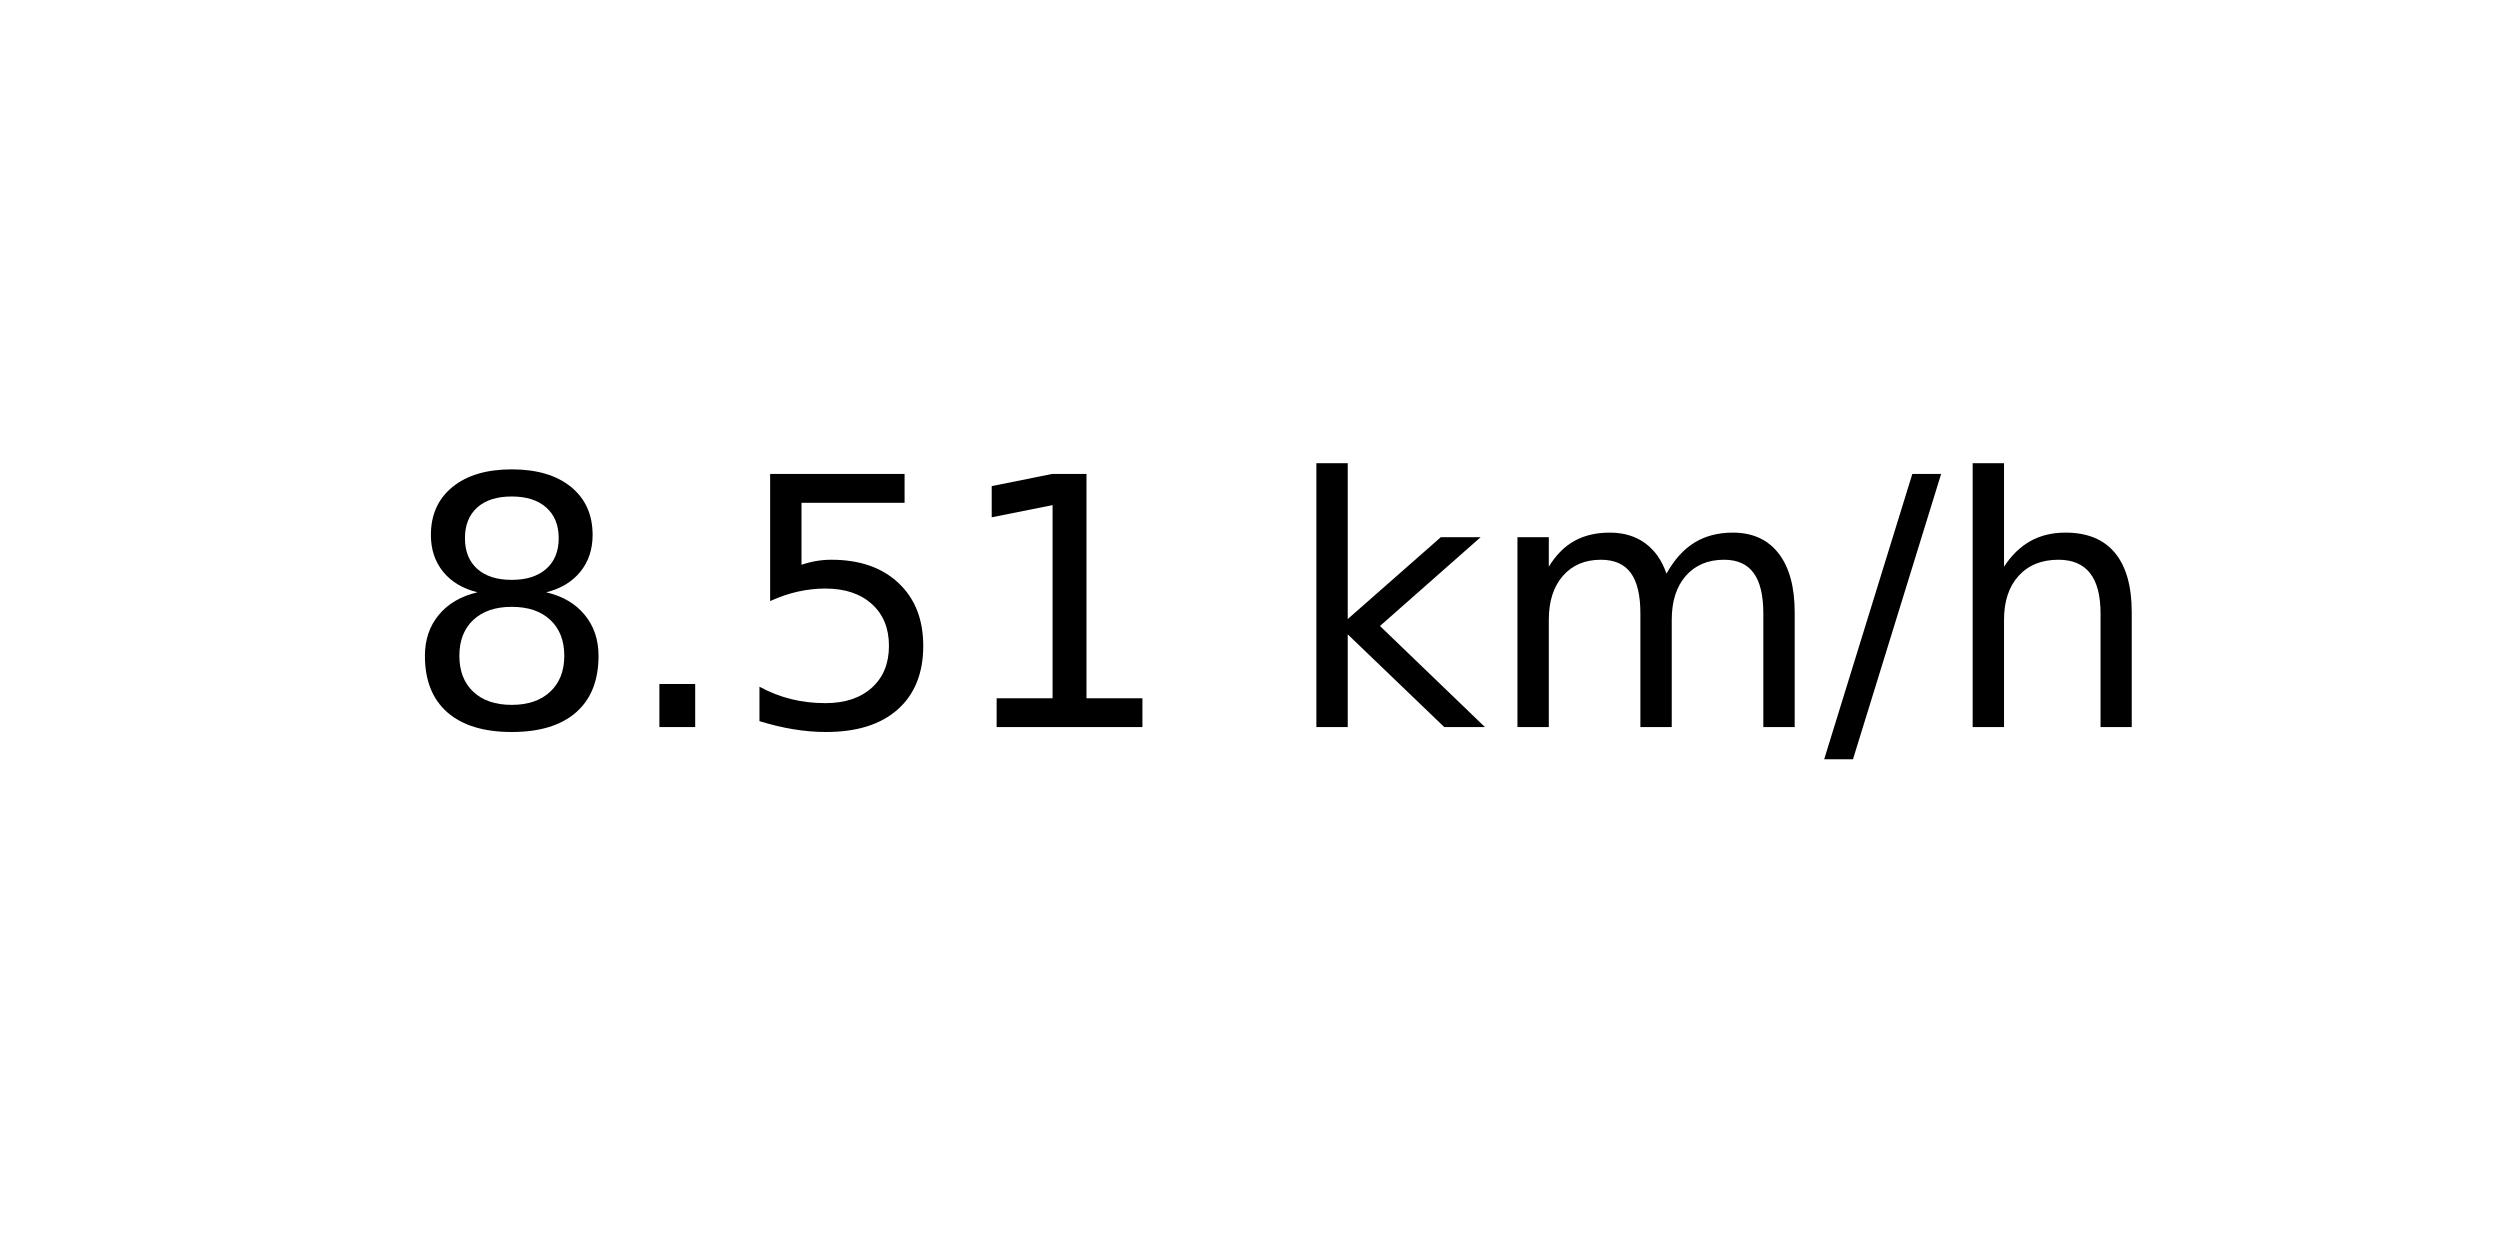
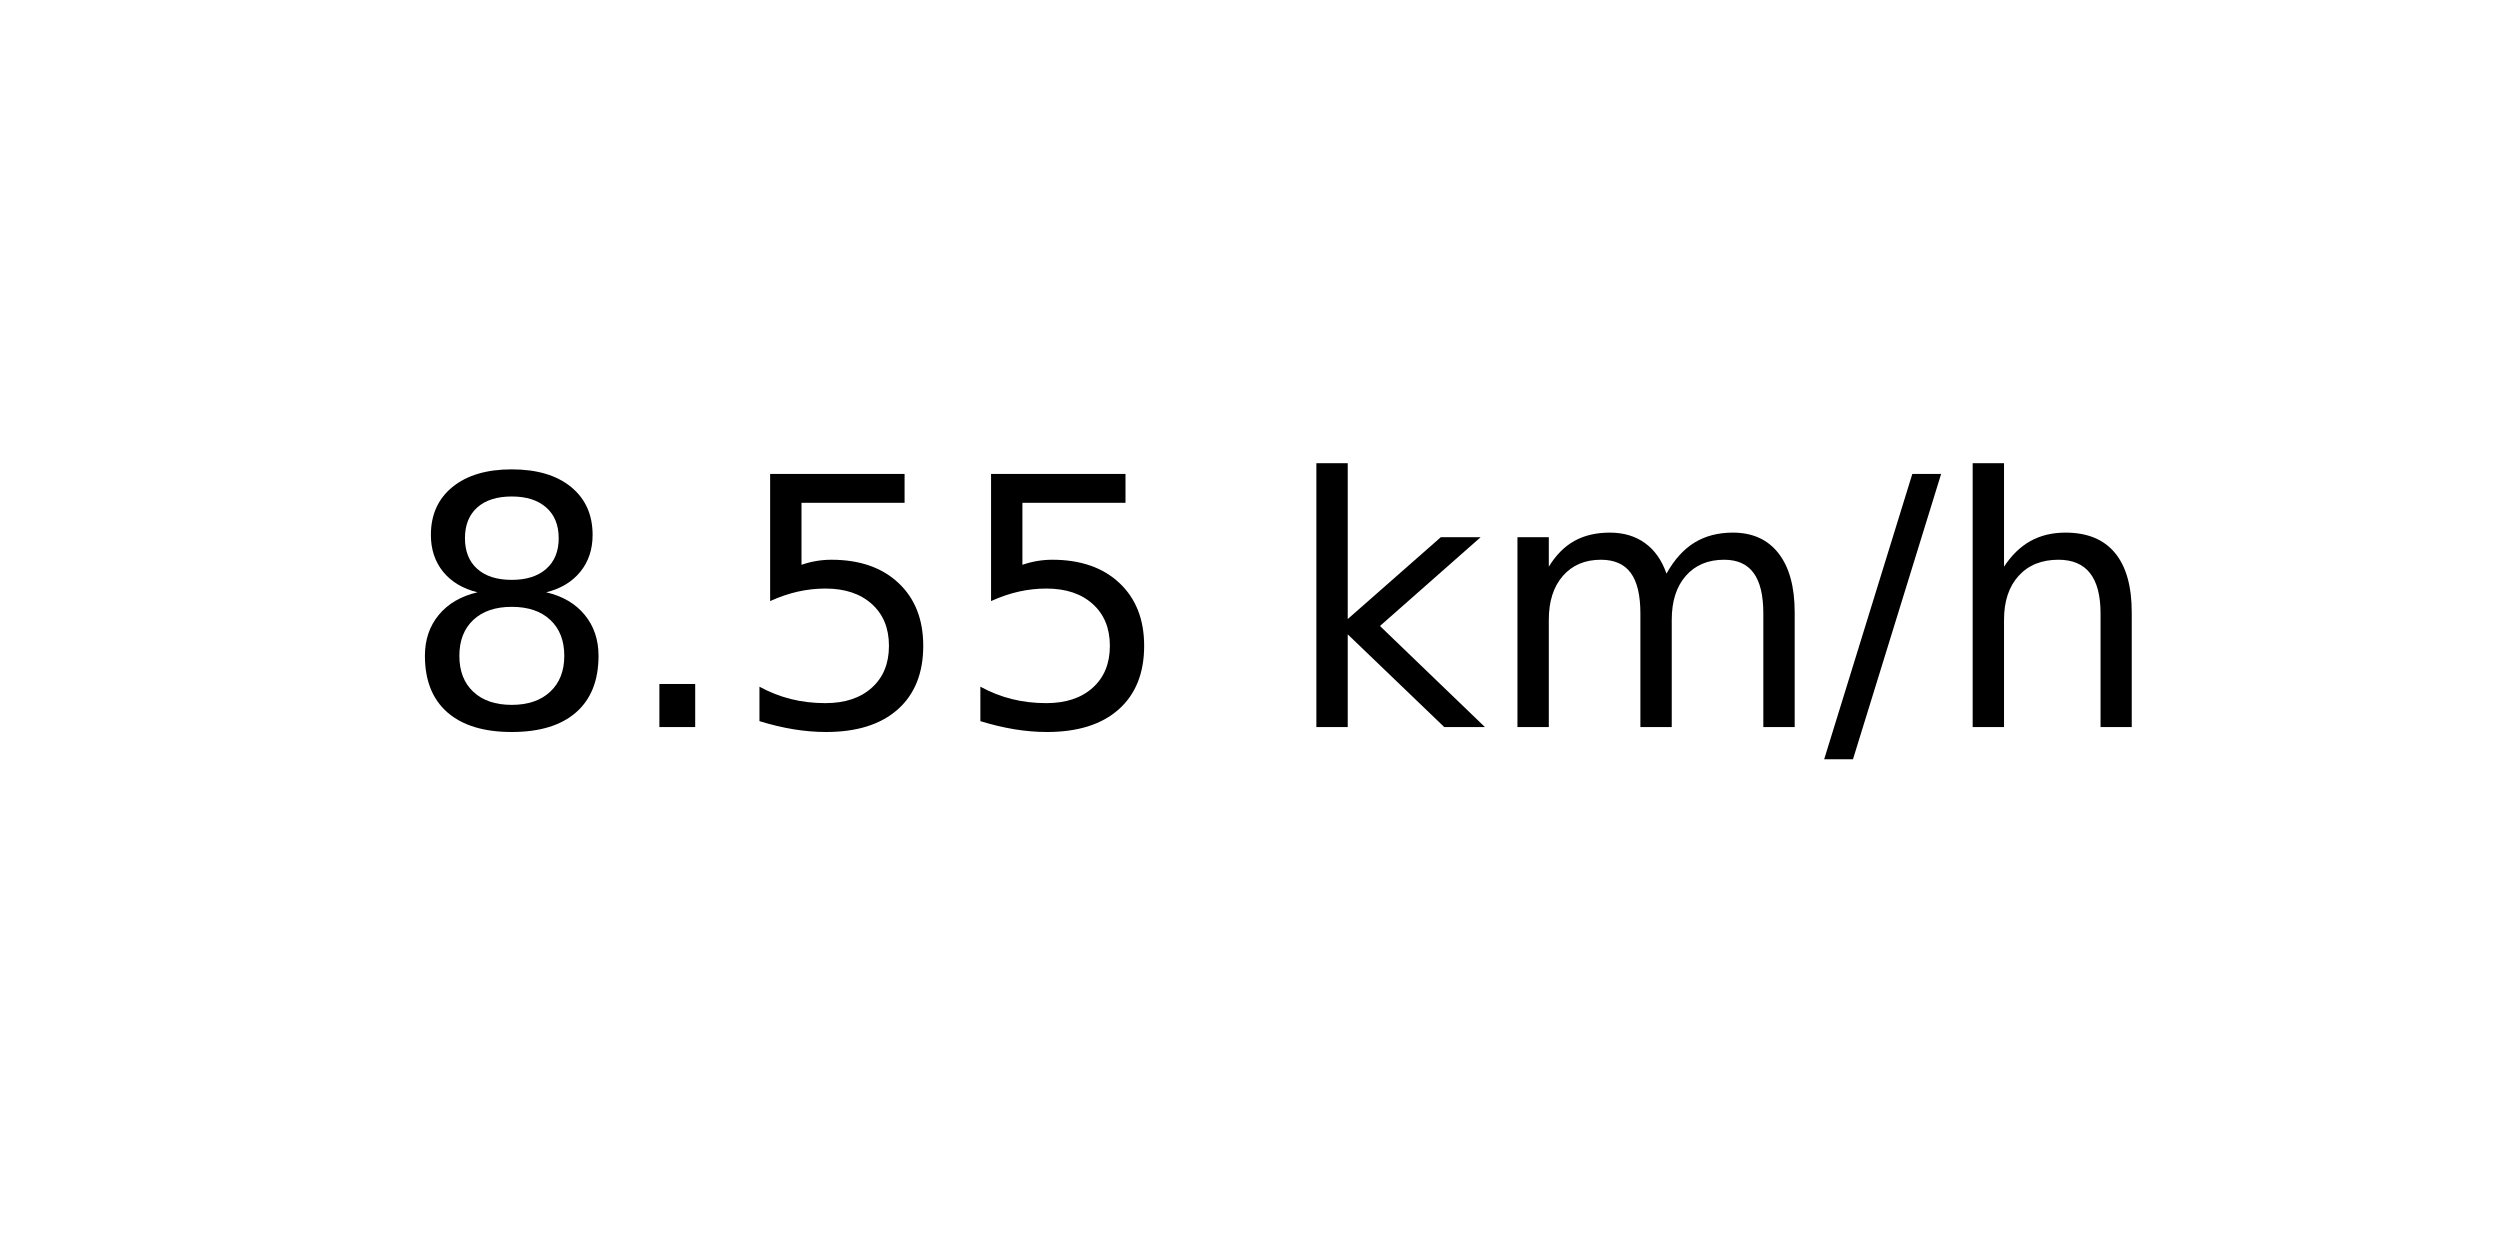
<svg xmlns="http://www.w3.org/2000/svg" xmlns:xlink="http://www.w3.org/1999/xlink" width="72pt" height="36pt" viewBox="0 0 72 36" version="1.1">
  <defs>
    <style type="text/css">*{stroke-linejoin: round; stroke-linecap: butt}</style>
  </defs>
  <g id="figure_1">
    <g id="axes_1">
      <g id="text_1">
        <g transform="translate(11.55937 20.93937) scale(0.1 -0.1)">
          <defs>
            <path id="DejaVuSans-38" d="M 2034 2216  Q 1584 2216 1326 1975  Q 1069 1734 1069 1313  Q 1069 891 1326 650  Q 1584 409 2034 409  Q 2484 409 2743 651  Q 3003 894 3003 1313  Q 3003 1734 2745 1975  Q 2488 2216 2034 2216  z M 1403 2484  Q 997 2584 770 2862  Q 544 3141 544 3541  Q 544 4100 942 4425  Q 1341 4750 2034 4750  Q 2731 4750 3128 4425  Q 3525 4100 3525 3541  Q 3525 3141 3298 2862  Q 3072 2584 2669 2484  Q 3125 2378 3379 2068  Q 3634 1759 3634 1313  Q 3634 634 3220 271  Q 2806 -91 2034 -91  Q 1263 -91 848 271  Q 434 634 434 1313  Q 434 1759 690 2068  Q 947 2378 1403 2484  z M 1172 3481  Q 1172 3119 1398 2916  Q 1625 2713 2034 2713  Q 2441 2713 2670 2916  Q 2900 3119 2900 3481  Q 2900 3844 2670 4047  Q 2441 4250 2034 4250  Q 1625 4250 1398 4047  Q 1172 3844 1172 3481  z " transform="scale(0.015625)" />
            <path id="DejaVuSans-2e" d="M 684 794  L 1344 794  L 1344 0  L 684 0  L 684 794  z " transform="scale(0.015625)" />
            <path id="DejaVuSans-35" d="M 691 4666  L 3169 4666  L 3169 4134  L 1269 4134  L 1269 2991  Q 1406 3038 1543 3061  Q 1681 3084 1819 3084  Q 2600 3084 3056 2656  Q 3513 2228 3513 1497  Q 3513 744 3044 326  Q 2575 -91 1722 -91  Q 1428 -91 1123 -41  Q 819 9 494 109  L 494 744  Q 775 591 1075 516  Q 1375 441 1709 441  Q 2250 441 2565 725  Q 2881 1009 2881 1497  Q 2881 1984 2565 2268  Q 2250 2553 1709 2553  Q 1456 2553 1204 2497  Q 953 2441 691 2322  L 691 4666  z " transform="scale(0.015625)" />
-             <path id="DejaVuSans-31" d="M 794 531  L 1825 531  L 1825 4091  L 703 3866  L 703 4441  L 1819 4666  L 2450 4666  L 2450 531  L 3481 531  L 3481 0  L 794 0  L 794 531  z " transform="scale(0.015625)" />
            <path id="DejaVuSans-20" transform="scale(0.015625)" />
            <path id="DejaVuSans-6b" d="M 581 4863  L 1159 4863  L 1159 1991  L 2875 3500  L 3609 3500  L 1753 1863  L 3688 0  L 2938 0  L 1159 1709  L 1159 0  L 581 0  L 581 4863  z " transform="scale(0.015625)" />
            <path id="DejaVuSans-6d" d="M 3328 2828  Q 3544 3216 3844 3400  Q 4144 3584 4550 3584  Q 5097 3584 5394 3201  Q 5691 2819 5691 2113  L 5691 0  L 5113 0  L 5113 2094  Q 5113 2597 4934 2840  Q 4756 3084 4391 3084  Q 3944 3084 3684 2787  Q 3425 2491 3425 1978  L 3425 0  L 2847 0  L 2847 2094  Q 2847 2600 2669 2842  Q 2491 3084 2119 3084  Q 1678 3084 1418 2786  Q 1159 2488 1159 1978  L 1159 0  L 581 0  L 581 3500  L 1159 3500  L 1159 2956  Q 1356 3278 1631 3431  Q 1906 3584 2284 3584  Q 2666 3584 2933 3390  Q 3200 3197 3328 2828  z " transform="scale(0.015625)" />
            <path id="DejaVuSans-2f" d="M 1625 4666  L 2156 4666  L 531 -594  L 0 -594  L 1625 4666  z " transform="scale(0.015625)" />
            <path id="DejaVuSans-68" d="M 3513 2113  L 3513 0  L 2938 0  L 2938 2094  Q 2938 2591 2744 2837  Q 2550 3084 2163 3084  Q 1697 3084 1428 2787  Q 1159 2491 1159 1978  L 1159 0  L 581 0  L 581 4863  L 1159 4863  L 1159 2956  Q 1366 3272 1645 3428  Q 1925 3584 2291 3584  Q 2894 3584 3203 3211  Q 3513 2838 3513 2113  z " transform="scale(0.015625)" />
          </defs>
          <use xlink:href="#DejaVuSans-38" />
          <use xlink:href="#DejaVuSans-2e" x="63.623" />
          <use xlink:href="#DejaVuSans-35" x="95.41" />
-           <use xlink:href="#DejaVuSans-31" x="159.033" />
+           <use xlink:href="#DejaVuSans-35" x="159.033" />
          <use xlink:href="#DejaVuSans-20" x="222.656" />
          <use xlink:href="#DejaVuSans-6b" x="254.443" />
          <use xlink:href="#DejaVuSans-6d" x="312.354" />
          <use xlink:href="#DejaVuSans-2f" x="409.766" />
          <use xlink:href="#DejaVuSans-68" x="443.457" />
        </g>
      </g>
    </g>
  </g>
</svg>
